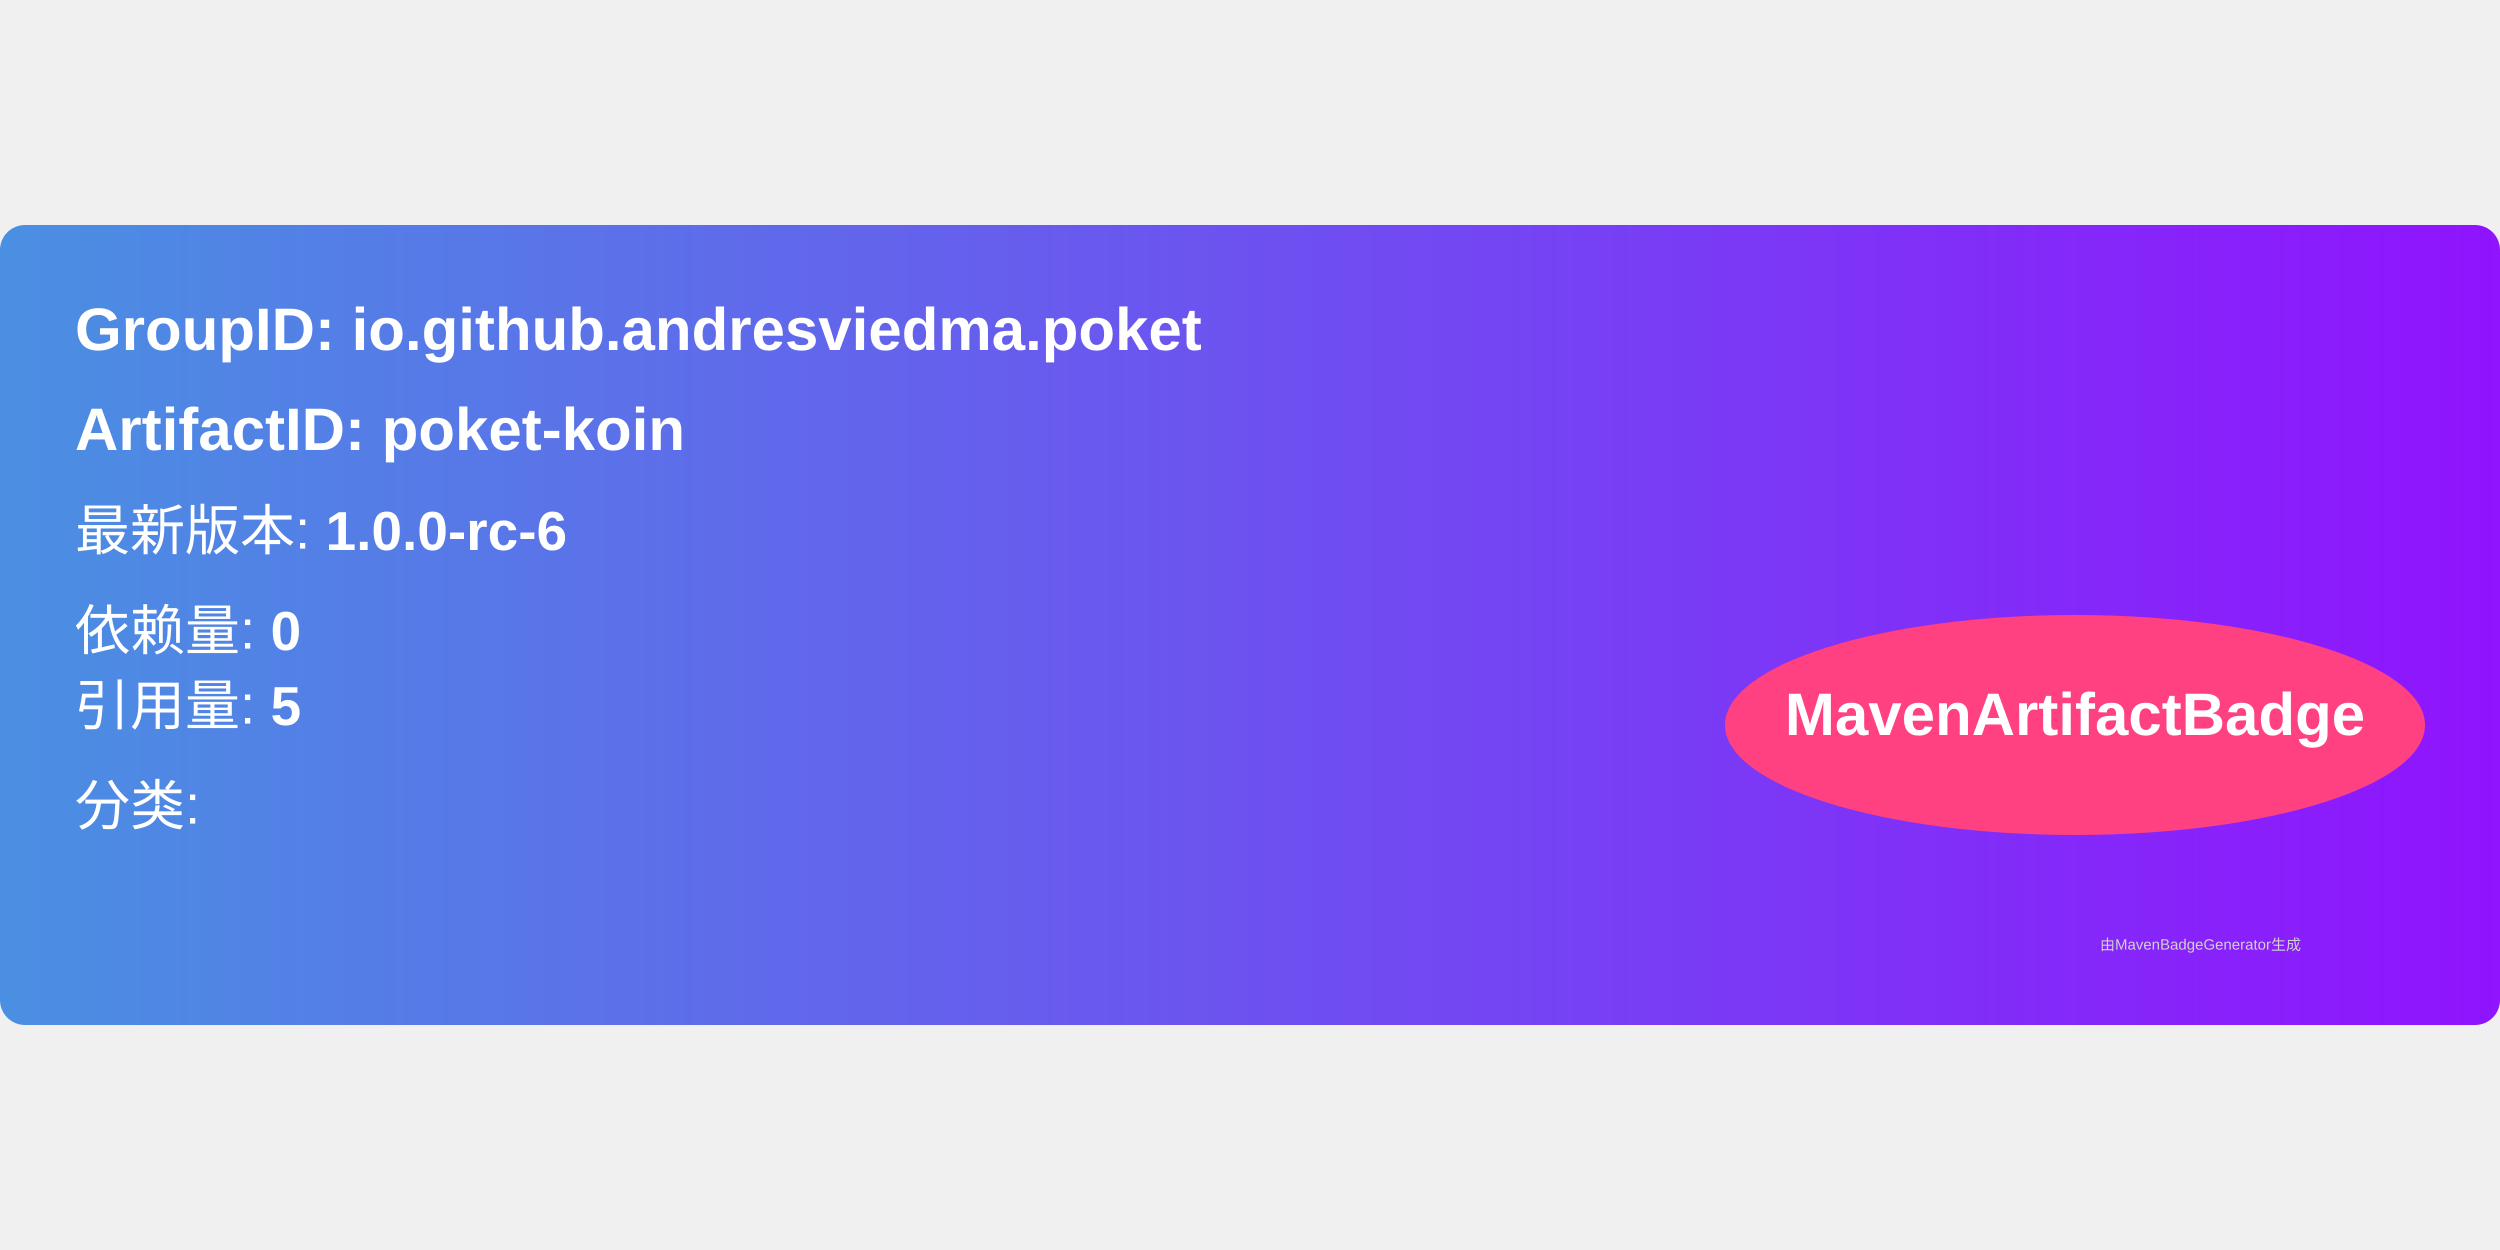
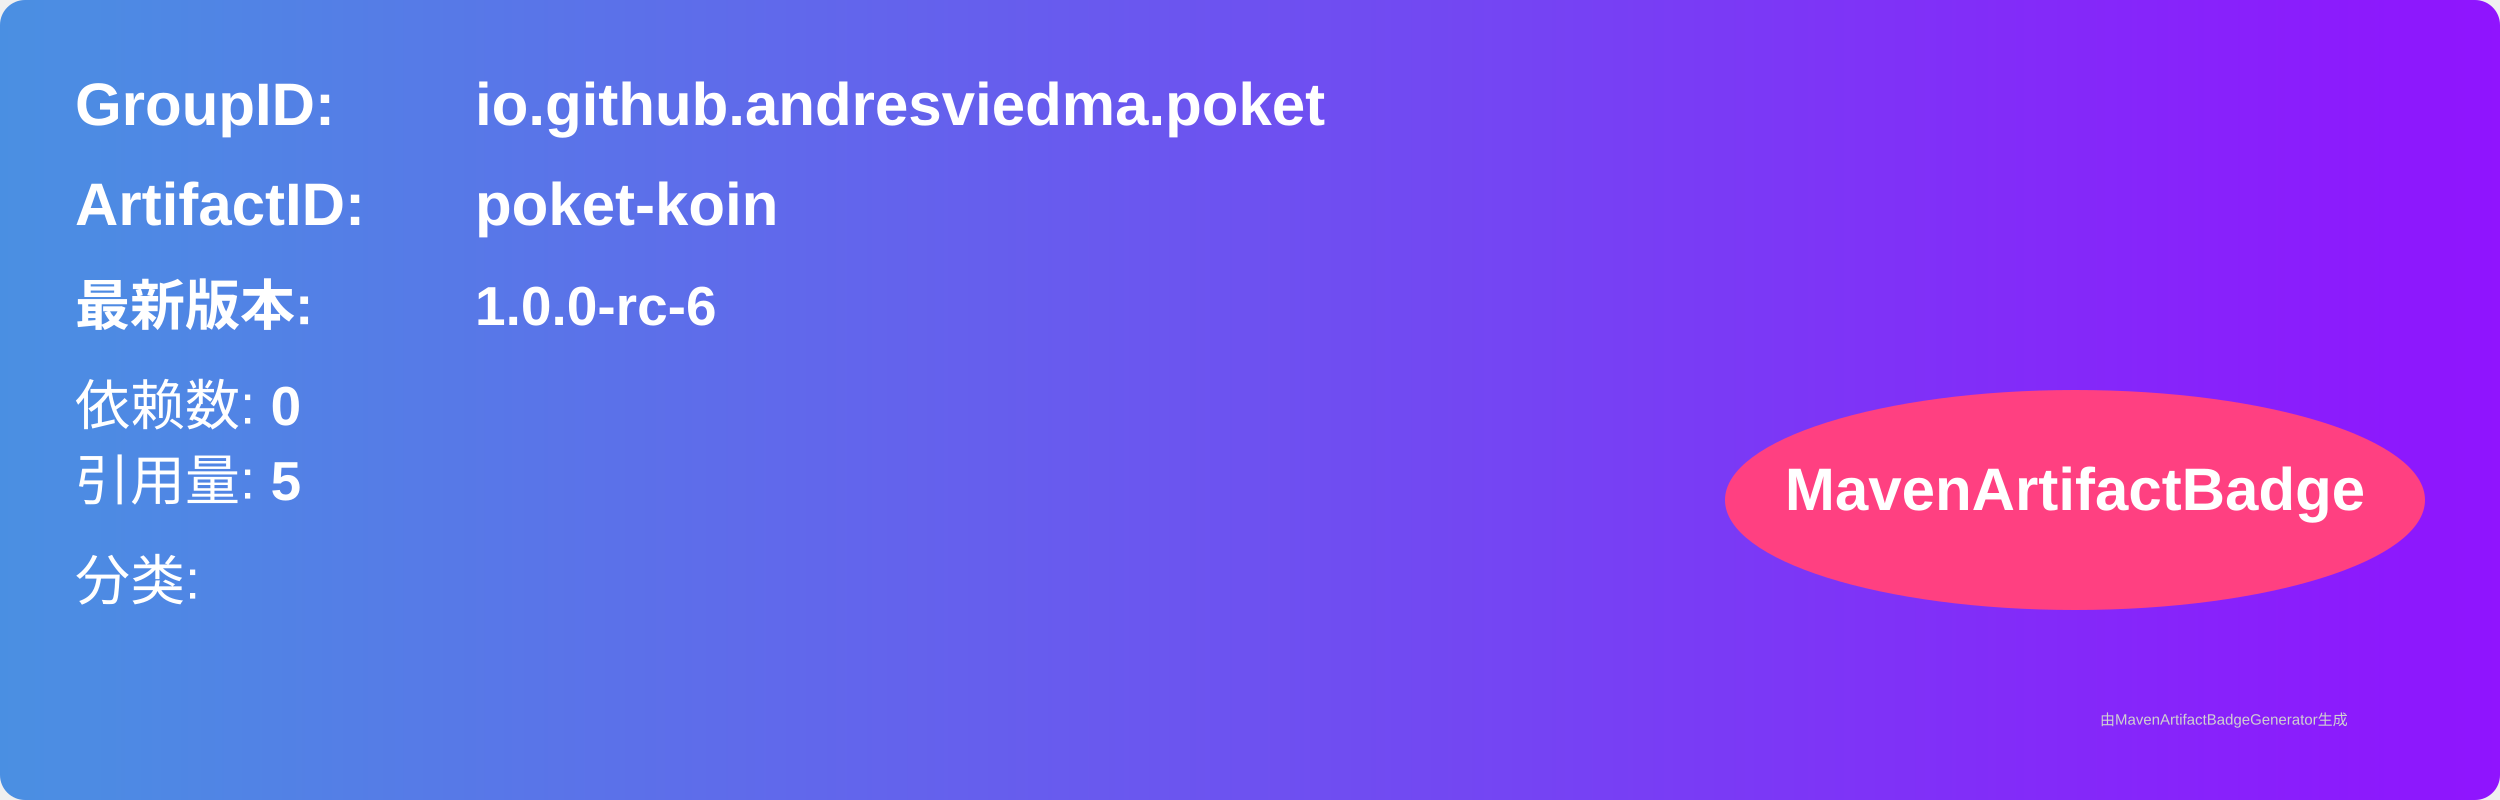
- <svg xmlns="http://www.w3.org/2000/svg" width="300" height="150" viewBox="0 0 500 160">
+ <svg xmlns="http://www.w3.org/2000/svg" width="500" height="160" viewBox="0 0 500 160">
  <linearGradient id="grad" x1="0%" y1="0%" x2="100%" y2="0%">
    <stop offset="0%" stop-color="#4a90e2" />
    <stop offset="100%" stop-color="#9013fe" />
  </linearGradient>
  <rect width="100%" height="100%" rx="5" ry="5" fill="url(#grad)" />
  <g transform="translate(15, 15)">
-     <text x="0" y="10" font-family="Arial" font-size="12" fill="white" font-weight="bold" width="260">
-       GroupID:   io.github.andresviedma.poket
-     </text>
-     <text x="0" y="30" font-family="Arial" font-size="12" fill="white" font-weight="bold" width="260">
-       ArtifactID: poket-koin
-     </text>
-     <text x="0" y="50" font-family="Arial" font-size="11" fill="white">
-       最新版本: <tspan font-weight="bold">1.0.0-rc-6</tspan>
+     <text x="0" y="10" font-family="Arial" font-size="12" fill="white" font-weight="bold" width="260">GroupID:</text>
+     <text x="80" y="10" font-family="Arial" font-size="12" fill="white" font-weight="bold" width="260">io.github.andresviedma.poket</text>
+     <text x="0" y="30" font-family="Arial" font-size="12" fill="white" font-weight="bold" width="260">ArtifactID:</text>
+     <text x="80" y="30" font-family="Arial" font-size="12" fill="white" font-weight="bold" width="260">poket-koin</text>
+     <text x="0" y="50" font-family="Arial" font-size="11" fill="white" font-weight="bold">最新版本:</text>
+     <text x="80" y="50" font-family="Arial" font-size="11" fill="white" font-weight="bold">
+       <tspan font-weight="bold">1.0.0-rc-6</tspan>
    </text>
    <text x="0" y="70" font-family="Arial" font-size="11" fill="white">
-       依赖量: <tspan font-weight="bold">0</tspan>
+       依赖数: <tspan font-weight="bold">0</tspan>
    </text>
    <text x="0" y="85" font-family="Arial" font-size="11" fill="white">
      引用量: <tspan font-weight="bold">5</tspan>
    </text>
    <text x="0" y="105" font-family="Arial" font-size="11" fill="white">
      分类: <tspan font-weight="bold" />
    </text>
    <ellipse cx="400" cy="85" rx="70" ry="22" fill="#ff4081" />
    <text x="400" y="87" text-anchor="middle" font-family="Arial" font-size="12" fill="white" font-weight="bold">MavenArtifactBadge</text>
  </g>
  <text x="420" y="145" font-family="Arial" font-size="3" fill="#d0d0d0">
-     由MavenBadgeGenerator生成
+     由MavenArtifactBadgeGenerator生成
  </text>
</svg>
